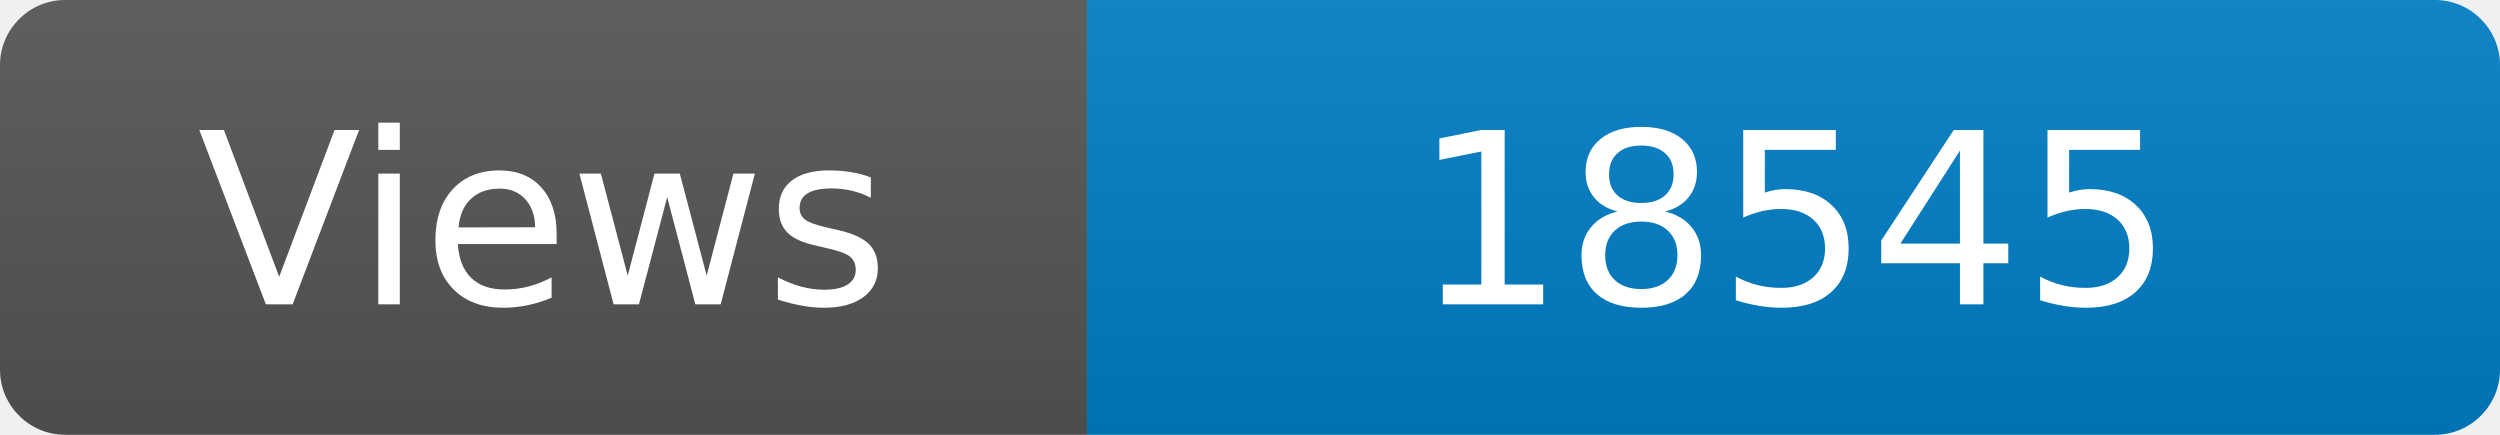
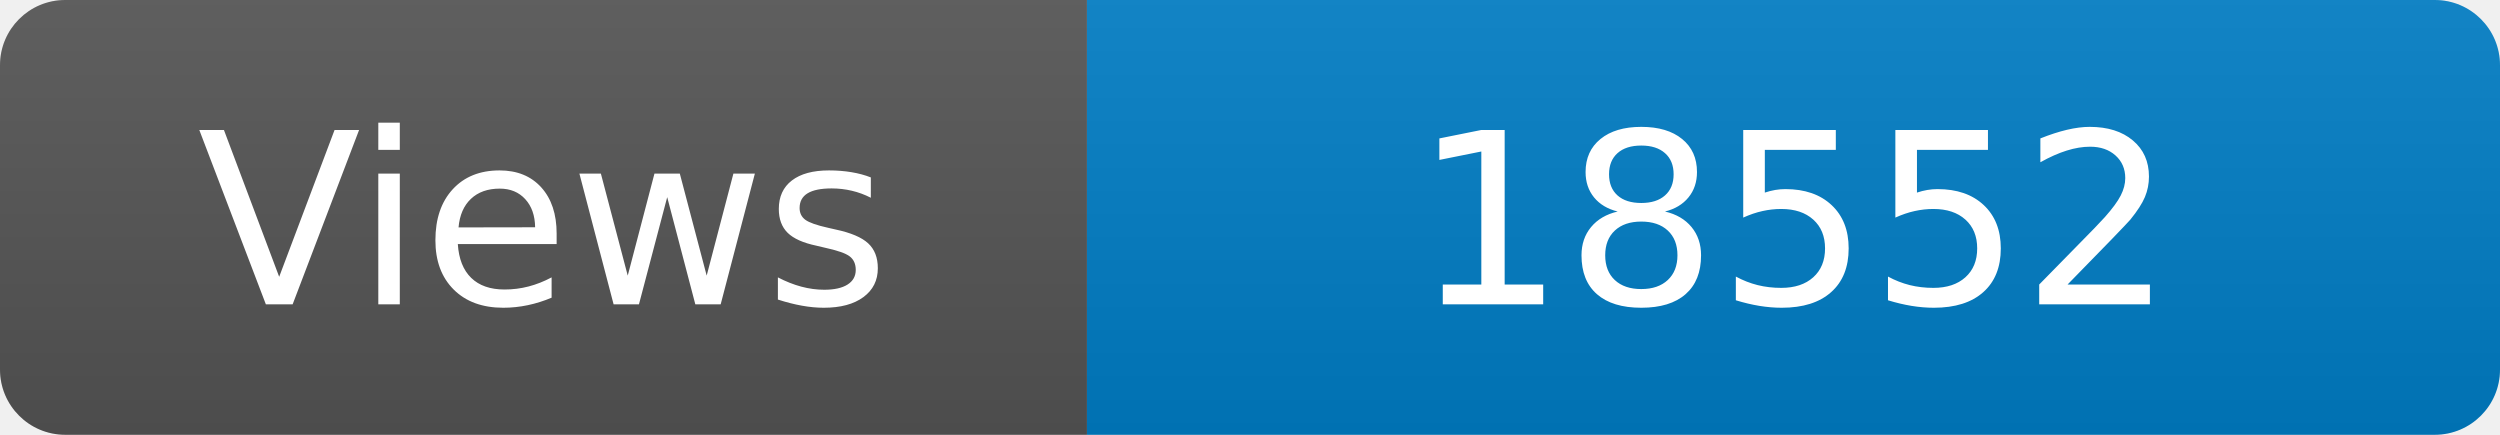
<svg xmlns="http://www.w3.org/2000/svg" width="115" height="20" role="img" aria-label="Maintained?: yes">
  <linearGradient id="s" x2="0" y2="100%">
    <stop offset="0" stop-color="#bbb" stop-opacity=".1" />
    <stop offset="1" stop-opacity=".1" />
  </linearGradient>
  <clipPath id="r">
    <rect width="115" height="20" rx="3" fill="#fff" />
  </clipPath>
  <g clip-path="url(#r)">
    <rect width="50" height="20" fill="#555" />
    <rect x="50" width="160" height="20" fill="#007ec6" />
    <rect width="115" height="20" fill="url(#s)" />
  </g>
  <g fill="#fff" text-anchor="middle" font-family="Verdana,Geneva,DejaVu Sans,sans-serif" font-size="110">
    <text x="250" y="140" transform="scale(.1)" fill="#fff">Views</text>
-     <text x="825" y="140" transform="scale(.1)" fill="#fff">18545</text>
+     <text x="825" y="140" transform="scale(.1)" fill="#fff">18552</text>
  </g>
</svg>
